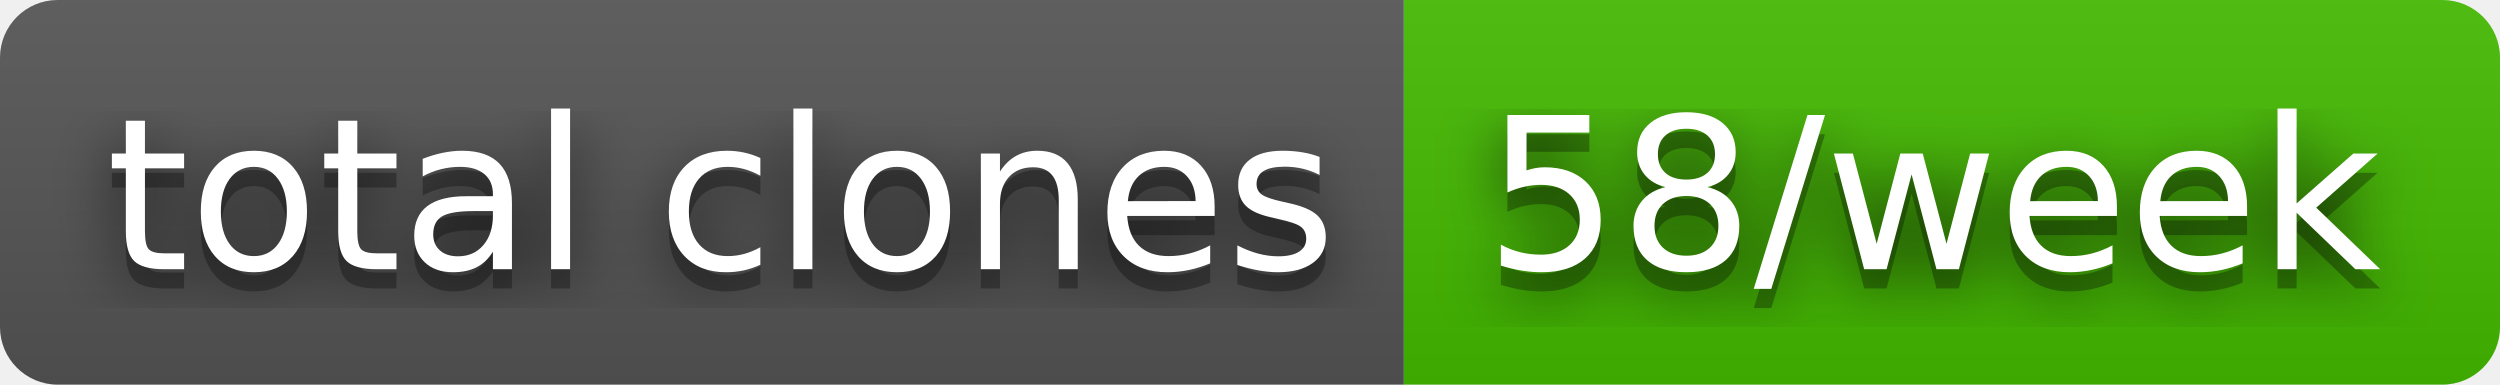
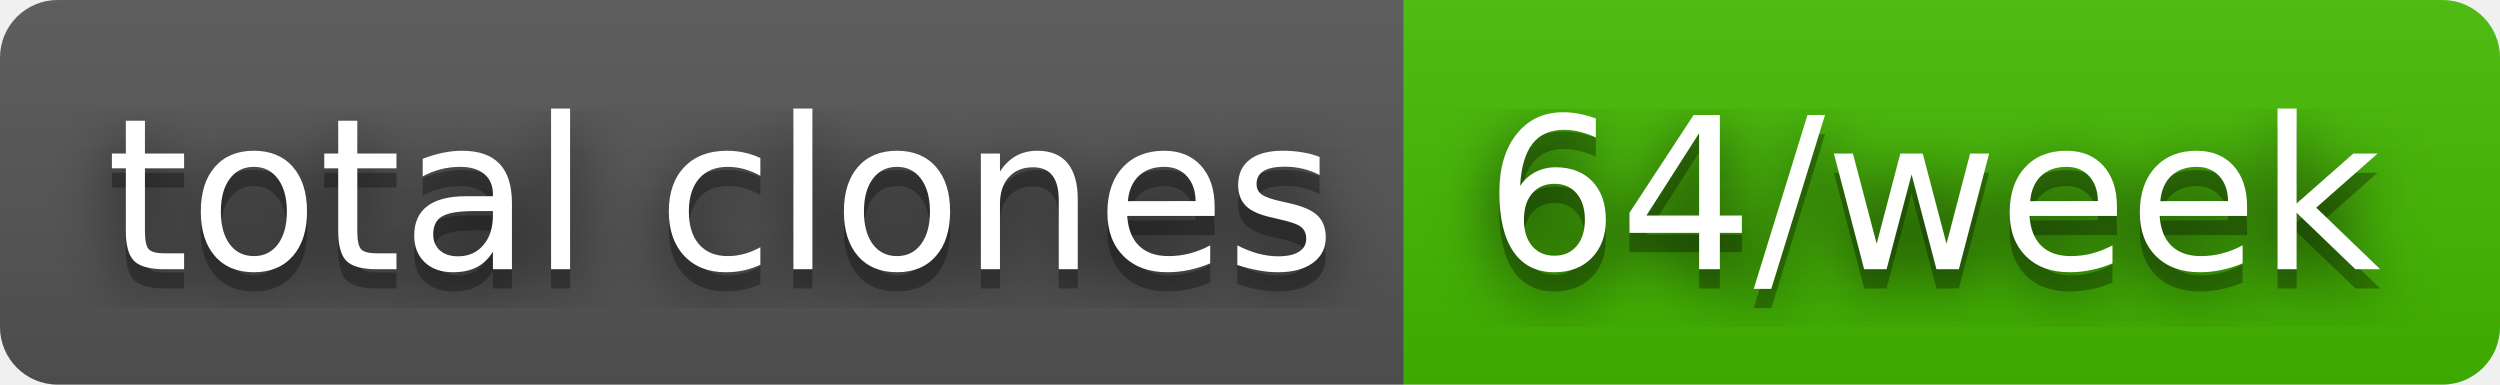
- <svg xmlns="http://www.w3.org/2000/svg" width="130" height="20" role="img" aria-label="total clones: 58/week">
+ <svg xmlns="http://www.w3.org/2000/svg" width="130" height="20" role="img" aria-label="total clones: 64/week">
  <filter id="blur">
    <feGaussianBlur stdDeviation="16" />
  </filter>
  <linearGradient id="s" x2="0" y2="100%">
    <stop offset="0" stop-color="#bbb" stop-opacity=".1" />
    <stop offset="1" stop-opacity=".1" />
  </linearGradient>
  <clipPath id="r">
    <rect width="130" height="20" rx="3" />
  </clipPath>
  <g clip-path="url(#r)">
    <rect width="73" height="20" fill="#555" />
    <rect x="73" width="57" height="20" fill="#4b0" />
    <rect width="130" height="20" fill="url(#s)" />
  </g>
  <g fill="#fff" text-anchor="middle" font-family="Verdana,Geneva,DejaVu Sans,sans-serif" text-rendering="geometricPrecision" font-size="110">
    <g transform="scale(.1)">
      <g aria-hidden="true" fill="#010101">
        <text x="375" y="150" fill-opacity=".8" filter="url(#blur)" textLength="630">total clones</text>
        <text x="375" y="150" fill-opacity=".3" textLength="630">total clones</text>
      </g>
      <text x="375" y="140" textLength="630">total clones</text>
    </g>
    <g transform="scale(.1)">
      <g aria-hidden="true" fill="#010101">
-         <text x="1005" y="150" fill-opacity=".8" filter="url(#blur)" textLength="470">58/week</text>
-         <text x="1005" y="150" fill-opacity=".3" textLength="470">58/week</text>
+         <text x="1005" y="150" fill-opacity=".8" filter="url(#blur)" textLength="470">64/week</text>
+         <text x="1005" y="150" fill-opacity=".3" textLength="470">64/week</text>
      </g>
-       <text x="1005" y="140" textLength="470">58/week</text>
+       <text x="1005" y="140" textLength="470">64/week</text>
    </g>
  </g>
</svg>
